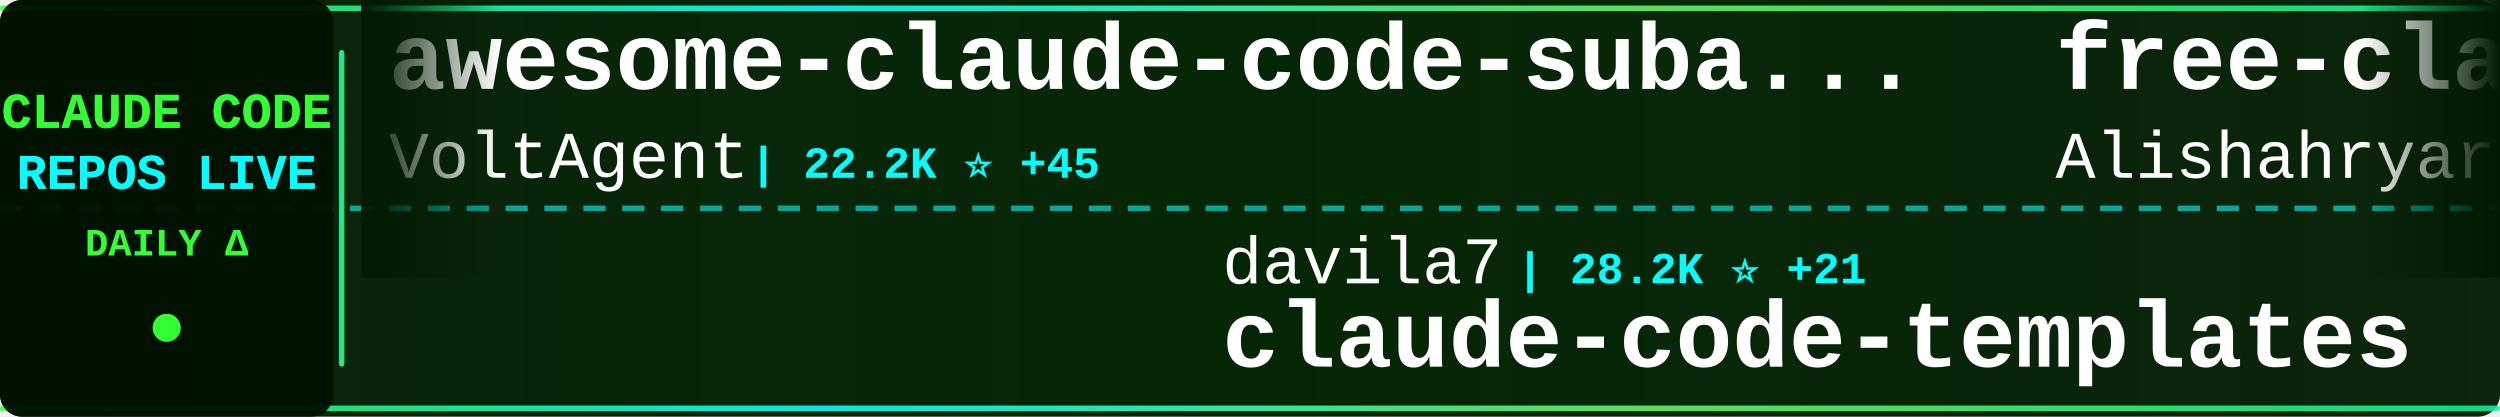
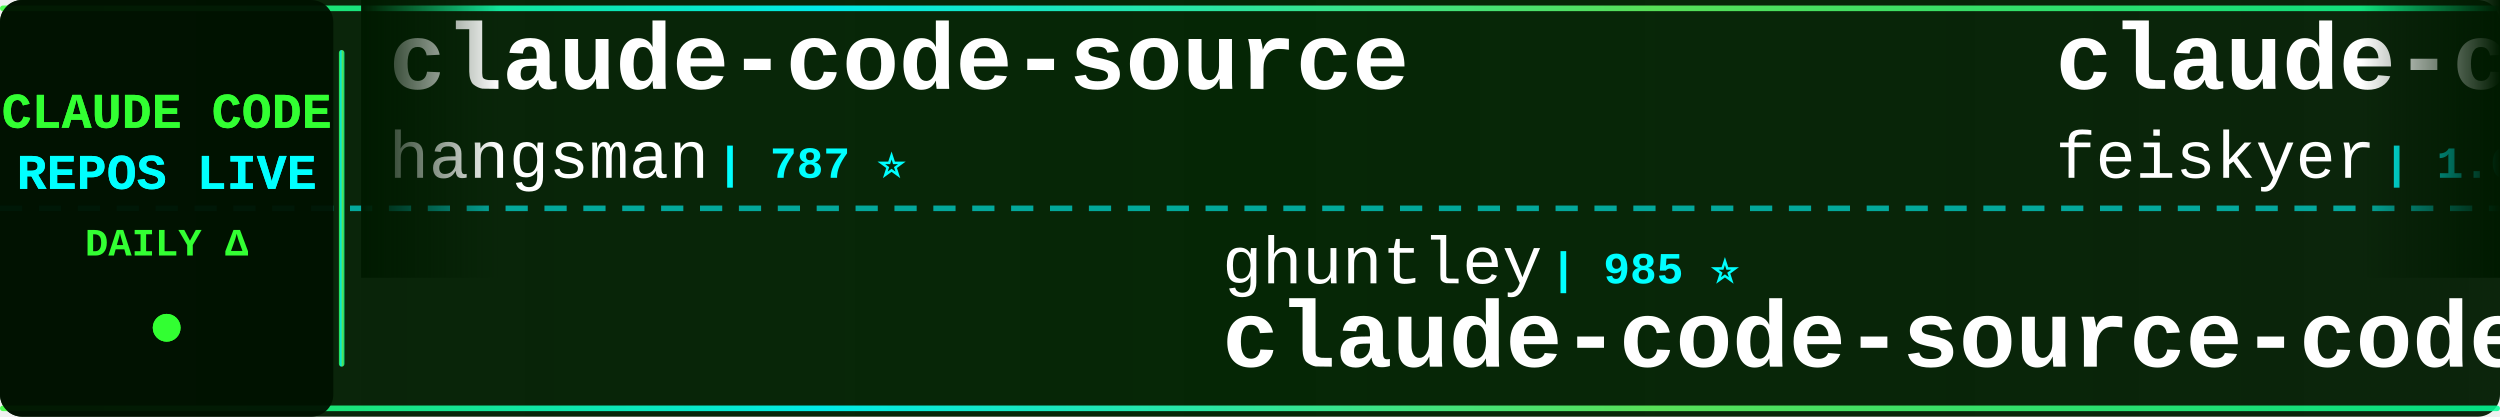
<svg xmlns="http://www.w3.org/2000/svg" width="900" height="150">
  <defs>
    <linearGradient id="tickerBg" x1="0%" y1="0%" x2="100%" y2="0%">
      <stop offset="0%" style="stop-color:#001a00;stop-opacity:0.95" />
      <stop offset="50%" style="stop-color:#002200;stop-opacity:0.98" />
      <stop offset="100%" style="stop-color:#001a00;stop-opacity:0.95" />
    </linearGradient>
    <linearGradient id="borderGrad" x1="0%" y1="0%" x2="100%" y2="0%">
      <stop offset="0%" style="stop-color:#33ff33;stop-opacity:0.85">
        <animate attributeName="stop-opacity" values="0.85;1;0.85" dur="2s" repeatCount="indefinite" />
      </stop>
      <stop offset="33%" style="stop-color:#00ffff;stop-opacity:0.9">
        <animate attributeName="stop-opacity" values="0.9;1;0.9" dur="2.2s" repeatCount="indefinite" />
      </stop>
      <stop offset="66%" style="stop-color:#66ff66;stop-opacity:0.85">
        <animate attributeName="stop-opacity" values="0.85;1;0.85" dur="1.8s" repeatCount="indefinite" />
      </stop>
      <stop offset="100%" style="stop-color:#00ff99;stop-opacity:0.85">
        <animate attributeName="stop-opacity" values="0.85;1;0.85" dur="2s" repeatCount="indefinite" />
      </stop>
    </linearGradient>
    <filter id="textGlow">
      <feGaussianBlur stdDeviation="0.1" result="coloredBlur" />
      <feMerge>
        <feMergeNode in="coloredBlur" />
        <feMergeNode in="SourceGraphic" />
      </feMerge>
    </filter>
    <filter id="metricGlow">
      <feGaussianBlur stdDeviation="0.2" result="coloredBlur" />
      <feMerge>
        <feMergeNode in="coloredBlur" />
        <feMergeNode in="SourceGraphic" />
      </feMerge>
    </filter>
    <linearGradient id="leftFade" x1="0%" y1="0%" x2="100%" y2="0%">
      <stop offset="0%" style="stop-color:#001a00;stop-opacity:1" />
      <stop offset="100%" style="stop-color:#001a00;stop-opacity:0" />
    </linearGradient>
    <linearGradient id="rightFade" x1="0%" y1="0%" x2="100%" y2="0%">
      <stop offset="0%" style="stop-color:#001a00;stop-opacity:0" />
      <stop offset="100%" style="stop-color:#001a00;stop-opacity:1" />
    </linearGradient>
  </defs>
  <rect width="900" height="150" fill="url(#tickerBg)" rx="8" />
  <rect x="0" y="2" width="900" height="2" fill="url(#borderGrad)" rx="1" />
  <rect x="0" y="146" width="900" height="2" fill="url(#borderGrad)" rx="1" />
  <line x1="0" y1="75" x2="900" y2="75" stroke="#00ffff" stroke-width="2" stroke-dasharray="8 6" opacity="0.6" />
  <rect x="0" y="0" width="120" height="150" fill="#001100" opacity="0.95" rx="8" />
  <text x="60" y="46" font-family="'Courier New', monospace" font-size="18" font-weight="bold" fill="#33ff33" text-anchor="middle" filter="url(#textGlow)">
    CLAUDE CODE
  </text>
  <text x="60" y="68" font-family="'Courier New', monospace" font-size="18" font-weight="bold" fill="#00ffff" text-anchor="middle" filter="url(#textGlow)">
    REPOS LIVE
  </text>
  <text x="60" y="92" font-family="'Courier New', monospace" font-size="14" font-weight="bold" fill="#33ff33" text-anchor="middle">
    DAILY Δ
  </text>
  <circle cx="60" cy="118" r="5" fill="#33ff33" filter="url(#metricGlow)">
    <animate attributeName="r" values="4;6;4" dur="1.5s" repeatCount="indefinite" />
    <animate attributeName="opacity" values="0.6;1;0.6" dur="1.5s" repeatCount="indefinite" />
  </circle>
  <rect x="122" y="18" width="2" height="114" fill="url(#borderGrad)" rx="1" />
  <clipPath id="tickerClip">
    <rect x="130" y="0" width="770" height="150" />
  </clipPath>
  <g clip-path="url(#tickerClip)">
    <g id="tickerItems">
      <animateTransform attributeName="transform" attributeType="XML" type="translate" from="0 0" to="-3000 0" dur="54s" repeatCount="indefinite" />
      <g transform="translate(0, 0)">
-         <text x="140" y="32" font-family="'Courier New', monospace" font-size="34" font-weight="bold" fill="#ffffff">awesome-claude-code-suba...</text>
-         <text x="140" y="64" font-family="'Courier New', monospace" font-size="24" font-weight="normal" fill="#ffffff" opacity="1.0">VoltAgent</text>
-         <text x="270" y="64" font-family="'Courier New', monospace" font-size="16" font-weight="bold" fill="#00ffff"> | 22.2K ⭐ +45</text>
+         <text x="140" y="32" font-family="'Courier New', monospace" font-size="34" font-weight="bold" fill="#ffffff">claude-code-source</text>
+         <text x="140" y="64" font-family="'Courier New', monospace" font-size="24" font-weight="normal" fill="#ffffff" opacity="1.0">hangsman</text>
+         <text x="258" y="64" font-family="'Courier New', monospace" font-size="16" font-weight="bold" fill="#00ffff"> | 787 ⭐</text>
      </g>
      <g transform="translate(300, 0)">
-         <text x="140" y="102" font-family="'Courier New', monospace" font-size="24" font-weight="normal" fill="#ffffff" opacity="1.0">davila7</text>
-         <text x="246" y="102" font-family="'Courier New', monospace" font-size="16" font-weight="bold" fill="#00ffff"> | 28.2K ⭐ +21</text>
-         <text x="140" y="132" font-family="'Courier New', monospace" font-size="34" font-weight="bold" fill="#ffffff">claude-code-templates</text>
+         <text x="140" y="102" font-family="'Courier New', monospace" font-size="24" font-weight="normal" fill="#ffffff" opacity="1.0">ghuntley</text>
+         <text x="258" y="102" font-family="'Courier New', monospace" font-size="16" font-weight="bold" fill="#00ffff"> | 985 ⭐</text>
+         <text x="140" y="132" font-family="'Courier New', monospace" font-size="34" font-weight="bold" fill="#ffffff">claude-code-source-code-...</text>
      </g>
      <g transform="translate(600, 0)">
-         <text x="140" y="32" font-family="'Courier New', monospace" font-size="34" font-weight="bold" fill="#ffffff">free-claude-code</text>
-         <text x="140" y="64" font-family="'Courier New', monospace" font-size="24" font-weight="normal" fill="#ffffff" opacity="1.0">Alishahryar1</text>
-         <text x="306" y="64" font-family="'Courier New', monospace" font-size="16" font-weight="bold" fill="#00ffff"> | 35.9K ⭐ +271</text>
+         <text x="140" y="32" font-family="'Courier New', monospace" font-size="34" font-weight="bold" fill="#ffffff">claude-code-settings</text>
+         <text x="140" y="64" font-family="'Courier New', monospace" font-size="24" font-weight="normal" fill="#ffffff" opacity="1.0">feiskyer</text>
+         <text x="258" y="64" font-family="'Courier New', monospace" font-size="16" font-weight="bold" fill="#00ffff"> | 1.6K ⭐ +1</text>
      </g>
      <g transform="translate(900, 0)">
-         <text x="140" y="102" font-family="'Courier New', monospace" font-size="24" font-weight="normal" fill="#ffffff" opacity="1.0">shanraisshan</text>
-         <text x="306" y="102" font-family="'Courier New', monospace" font-size="16" font-weight="bold" fill="#00ffff"> | 58.4K ⭐ +72</text>
-         <text x="140" y="132" font-family="'Courier New', monospace" font-size="34" font-weight="bold" fill="#ffffff">claude-code-best-practic...</text>
+         <text x="140" y="102" font-family="'Courier New', monospace" font-size="24" font-weight="normal" fill="#ffffff" opacity="1.0">repowise-dev</text>
+         <text x="306" y="102" font-family="'Courier New', monospace" font-size="16" font-weight="bold" fill="#00ffff"> | 1.1K ⭐ +6</text>
+         <text x="140" y="132" font-family="'Courier New', monospace" font-size="34" font-weight="bold" fill="#ffffff">claude-code-prompts</text>
      </g>
      <g transform="translate(1200, 0)">
-         <text x="140" y="32" font-family="'Courier New', monospace" font-size="34" font-weight="bold" fill="#ffffff">Auto-claude-code-researc...</text>
-         <text x="140" y="64" font-family="'Courier New', monospace" font-size="24" font-weight="normal" fill="#ffffff" opacity="1.0">wanshuiyin</text>
-         <text x="282" y="64" font-family="'Courier New', monospace" font-size="16" font-weight="bold" fill="#00ffff"> | 12.4K ⭐ +43</text>
+         <text x="140" y="32" font-family="'Courier New', monospace" font-size="34" font-weight="bold" fill="#ffffff">claude-code-action</text>
+         <text x="140" y="64" font-family="'Courier New', monospace" font-size="24" font-weight="normal" fill="#ffffff" opacity="1.0">anthropics</text>
+         <text x="282" y="64" font-family="'Courier New', monospace" font-size="16" font-weight="bold" fill="#00ffff"> | 8.1K ⭐ +13</text>
      </g>
      <g transform="translate(1500, 0)">
-         <text x="140" y="102" font-family="'Courier New', monospace" font-size="24" font-weight="normal" fill="#ffffff" opacity="1.0">Yuyz0112</text>
-         <text x="258" y="102" font-family="'Courier New', monospace" font-size="16" font-weight="bold" fill="#00ffff"> | 2.4K ⭐</text>
-         <text x="140" y="132" font-family="'Courier New', monospace" font-size="34" font-weight="bold" fill="#ffffff">claude-code-reverse</text>
+         <text x="140" y="102" font-family="'Courier New', monospace" font-size="24" font-weight="normal" fill="#ffffff" opacity="1.0">Donchitos</text>
+         <text x="270" y="102" font-family="'Courier New', monospace" font-size="16" font-weight="bold" fill="#00ffff"> | 22.0K ⭐ +41</text>
+         <text x="140" y="132" font-family="'Courier New', monospace" font-size="34" font-weight="bold" fill="#ffffff">Claude-Code-Game-Studios</text>
      </g>
      <g transform="translate(1800, 0)">
-         <text x="140" y="32" font-family="'Courier New', monospace" font-size="34" font-weight="bold" fill="#ffffff">claude-code-from-scratch</text>
-         <text x="140" y="64" font-family="'Courier New', monospace" font-size="24" font-weight="normal" fill="#ffffff" opacity="1.0">Windy3f3f3f3f</text>
-         <text x="318" y="64" font-family="'Courier New', monospace" font-size="16" font-weight="bold" fill="#00ffff"> | 1.4K ⭐ +4</text>
+         <text x="140" y="32" font-family="'Courier New', monospace" font-size="34" font-weight="bold" fill="#ffffff">claude-code-harness</text>
+         <text x="140" y="64" font-family="'Courier New', monospace" font-size="24" font-weight="normal" fill="#ffffff" opacity="1.0">Chachamaru127</text>
+         <text x="318" y="64" font-family="'Courier New', monospace" font-size="16" font-weight="bold" fill="#00ffff"> | 2.8K ⭐ +6</text>
      </g>
      <g transform="translate(2100, 0)">
-         <text x="140" y="102" font-family="'Courier New', monospace" font-size="24" font-weight="normal" fill="#ffffff" opacity="1.0">Maciek-roboblog</text>
-         <text x="342" y="102" font-family="'Courier New', monospace" font-size="16" font-weight="bold" fill="#00ffff"> | 8.2K ⭐ +7</text>
-         <text x="140" y="132" font-family="'Courier New', monospace" font-size="34" font-weight="bold" fill="#ffffff">Claude-Code-Usage-Monito...</text>
+         <text x="140" y="102" font-family="'Courier New', monospace" font-size="24" font-weight="normal" fill="#ffffff" opacity="1.0">catlog22</text>
+         <text x="258" y="102" font-family="'Courier New', monospace" font-size="16" font-weight="bold" fill="#00ffff"> | 2.1K ⭐ +1</text>
+         <text x="140" y="132" font-family="'Courier New', monospace" font-size="34" font-weight="bold" fill="#ffffff">Claude-Code-Workflow</text>
      </g>
      <g transform="translate(2400, 0)">
-         <text x="140" y="32" font-family="'Courier New', monospace" font-size="34" font-weight="bold" fill="#ffffff">claude-code-hub</text>
-         <text x="140" y="64" font-family="'Courier New', monospace" font-size="24" font-weight="normal" fill="#ffffff" opacity="1.0">ding113</text>
-         <text x="246" y="64" font-family="'Courier New', monospace" font-size="16" font-weight="bold" fill="#00ffff"> | 3.1K ⭐ +2</text>
+         <text x="140" y="32" font-family="'Courier New', monospace" font-size="34" font-weight="bold" fill="#ffffff">claude-code-tips</text>
+         <text x="140" y="64" font-family="'Courier New', monospace" font-size="24" font-weight="normal" fill="#ffffff" opacity="1.0">ykdojo</text>
+         <text x="234" y="64" font-family="'Courier New', monospace" font-size="16" font-weight="bold" fill="#00ffff"> | 8.9K ⭐ +10</text>
      </g>
      <g transform="translate(2700, 0)">
-         <text x="140" y="102" font-family="'Courier New', monospace" font-size="24" font-weight="normal" fill="#ffffff" opacity="1.0">anthropics</text>
-         <text x="282" y="102" font-family="'Courier New', monospace" font-size="16" font-weight="bold" fill="#00ffff"> | 153.2K ⭐ +359</text>
-         <text x="140" y="132" font-family="'Courier New', monospace" font-size="34" font-weight="bold" fill="#ffffff">skills</text>
+         <text x="140" y="102" font-family="'Courier New', monospace" font-size="24" font-weight="normal" fill="#ffffff" opacity="1.0">777genius</text>
+         <text x="270" y="102" font-family="'Courier New', monospace" font-size="16" font-weight="bold" fill="#00ffff"> | 915 ⭐</text>
+         <text x="140" y="132" font-family="'Courier New', monospace" font-size="34" font-weight="bold" fill="#ffffff">claude-code-source-code</text>
      </g>
      <g transform="translate(3000, 0)">
-         <text x="140" y="32" font-family="'Courier New', monospace" font-size="34" font-weight="bold" fill="#ffffff">awesome-claude-code-suba...</text>
-         <text x="140" y="64" font-family="'Courier New', monospace" font-size="24" font-weight="normal" fill="#ffffff" opacity="1.0">VoltAgent</text>
-         <text x="270" y="64" font-family="'Courier New', monospace" font-size="16" font-weight="bold" fill="#00ffff"> | 22.2K ⭐ +45</text>
+         <text x="140" y="32" font-family="'Courier New', monospace" font-size="34" font-weight="bold" fill="#ffffff">claude-code-source</text>
+         <text x="140" y="64" font-family="'Courier New', monospace" font-size="24" font-weight="normal" fill="#ffffff" opacity="1.0">hangsman</text>
+         <text x="258" y="64" font-family="'Courier New', monospace" font-size="16" font-weight="bold" fill="#00ffff"> | 787 ⭐</text>
      </g>
      <g transform="translate(3300, 0)">
-         <text x="140" y="102" font-family="'Courier New', monospace" font-size="24" font-weight="normal" fill="#ffffff" opacity="1.0">davila7</text>
-         <text x="246" y="102" font-family="'Courier New', monospace" font-size="16" font-weight="bold" fill="#00ffff"> | 28.2K ⭐ +21</text>
-         <text x="140" y="132" font-family="'Courier New', monospace" font-size="34" font-weight="bold" fill="#ffffff">claude-code-templates</text>
+         <text x="140" y="102" font-family="'Courier New', monospace" font-size="24" font-weight="normal" fill="#ffffff" opacity="1.0">ghuntley</text>
+         <text x="258" y="102" font-family="'Courier New', monospace" font-size="16" font-weight="bold" fill="#00ffff"> | 985 ⭐</text>
+         <text x="140" y="132" font-family="'Courier New', monospace" font-size="34" font-weight="bold" fill="#ffffff">claude-code-source-code-...</text>
      </g>
      <g transform="translate(3600, 0)">
-         <text x="140" y="32" font-family="'Courier New', monospace" font-size="34" font-weight="bold" fill="#ffffff">free-claude-code</text>
-         <text x="140" y="64" font-family="'Courier New', monospace" font-size="24" font-weight="normal" fill="#ffffff" opacity="1.0">Alishahryar1</text>
-         <text x="306" y="64" font-family="'Courier New', monospace" font-size="16" font-weight="bold" fill="#00ffff"> | 35.9K ⭐ +271</text>
+         <text x="140" y="32" font-family="'Courier New', monospace" font-size="34" font-weight="bold" fill="#ffffff">claude-code-settings</text>
+         <text x="140" y="64" font-family="'Courier New', monospace" font-size="24" font-weight="normal" fill="#ffffff" opacity="1.0">feiskyer</text>
+         <text x="258" y="64" font-family="'Courier New', monospace" font-size="16" font-weight="bold" fill="#00ffff"> | 1.6K ⭐ +1</text>
      </g>
      <g transform="translate(3900, 0)">
-         <text x="140" y="102" font-family="'Courier New', monospace" font-size="24" font-weight="normal" fill="#ffffff" opacity="1.0">shanraisshan</text>
-         <text x="306" y="102" font-family="'Courier New', monospace" font-size="16" font-weight="bold" fill="#00ffff"> | 58.4K ⭐ +72</text>
-         <text x="140" y="132" font-family="'Courier New', monospace" font-size="34" font-weight="bold" fill="#ffffff">claude-code-best-practic...</text>
+         <text x="140" y="102" font-family="'Courier New', monospace" font-size="24" font-weight="normal" fill="#ffffff" opacity="1.0">repowise-dev</text>
+         <text x="306" y="102" font-family="'Courier New', monospace" font-size="16" font-weight="bold" fill="#00ffff"> | 1.1K ⭐ +6</text>
+         <text x="140" y="132" font-family="'Courier New', monospace" font-size="34" font-weight="bold" fill="#ffffff">claude-code-prompts</text>
      </g>
    </g>
  </g>
  <rect x="130" y="0" width="50" height="100" fill="url(#leftFade)" />
  <rect x="850" y="0" width="50" height="100" fill="url(#rightFade)" />
</svg>
